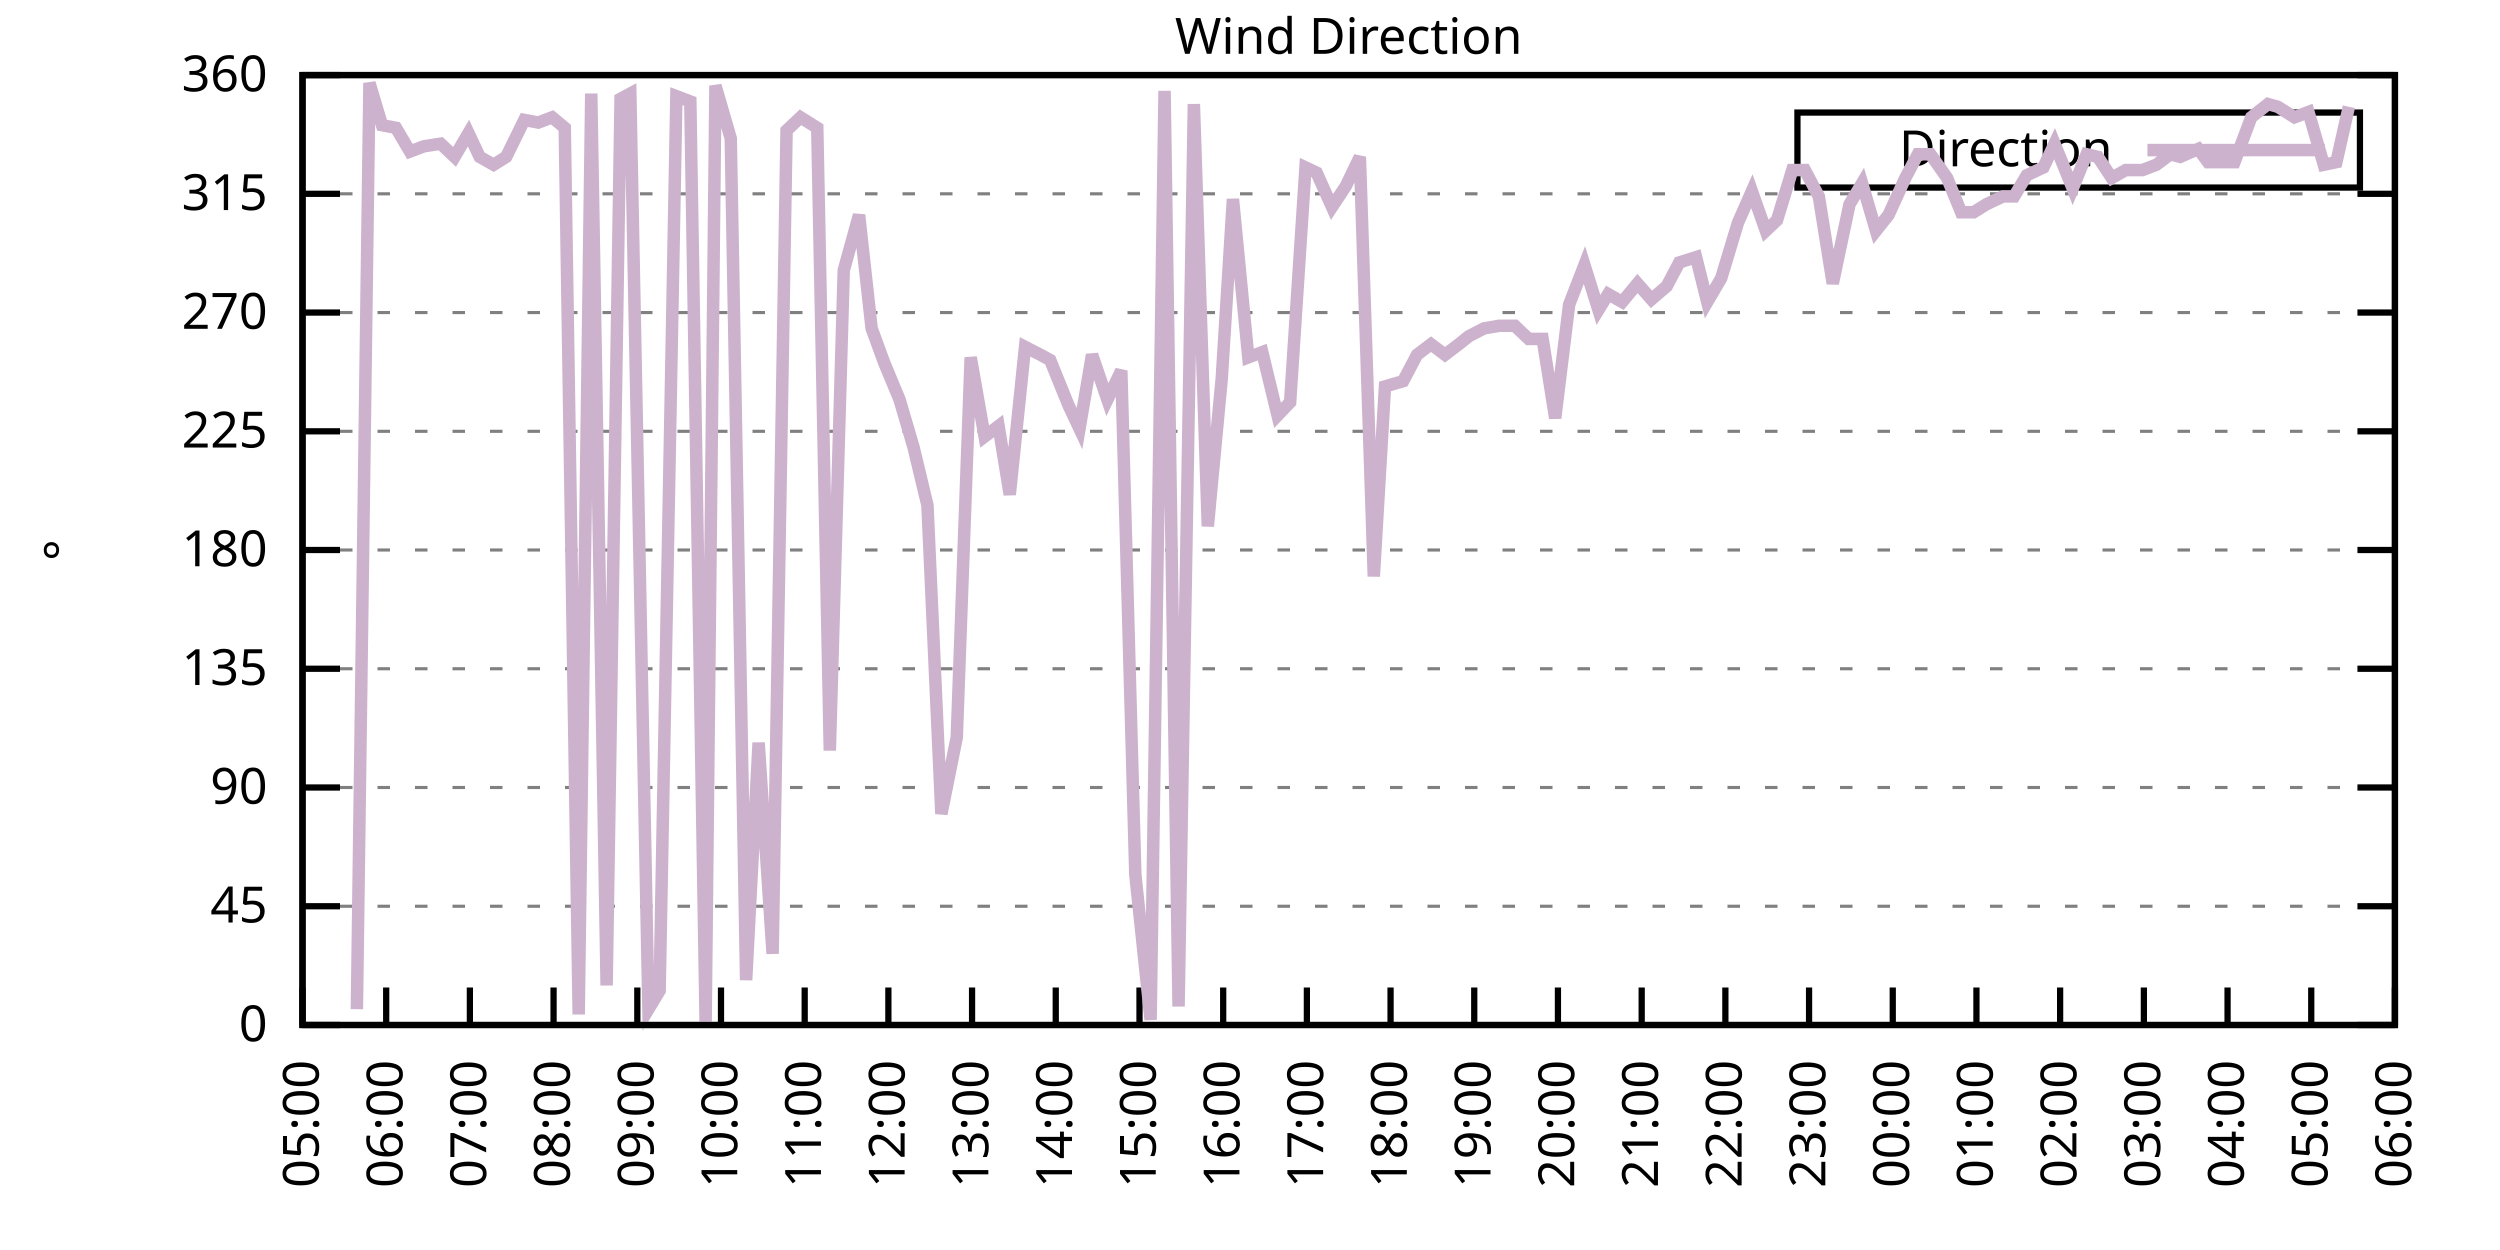
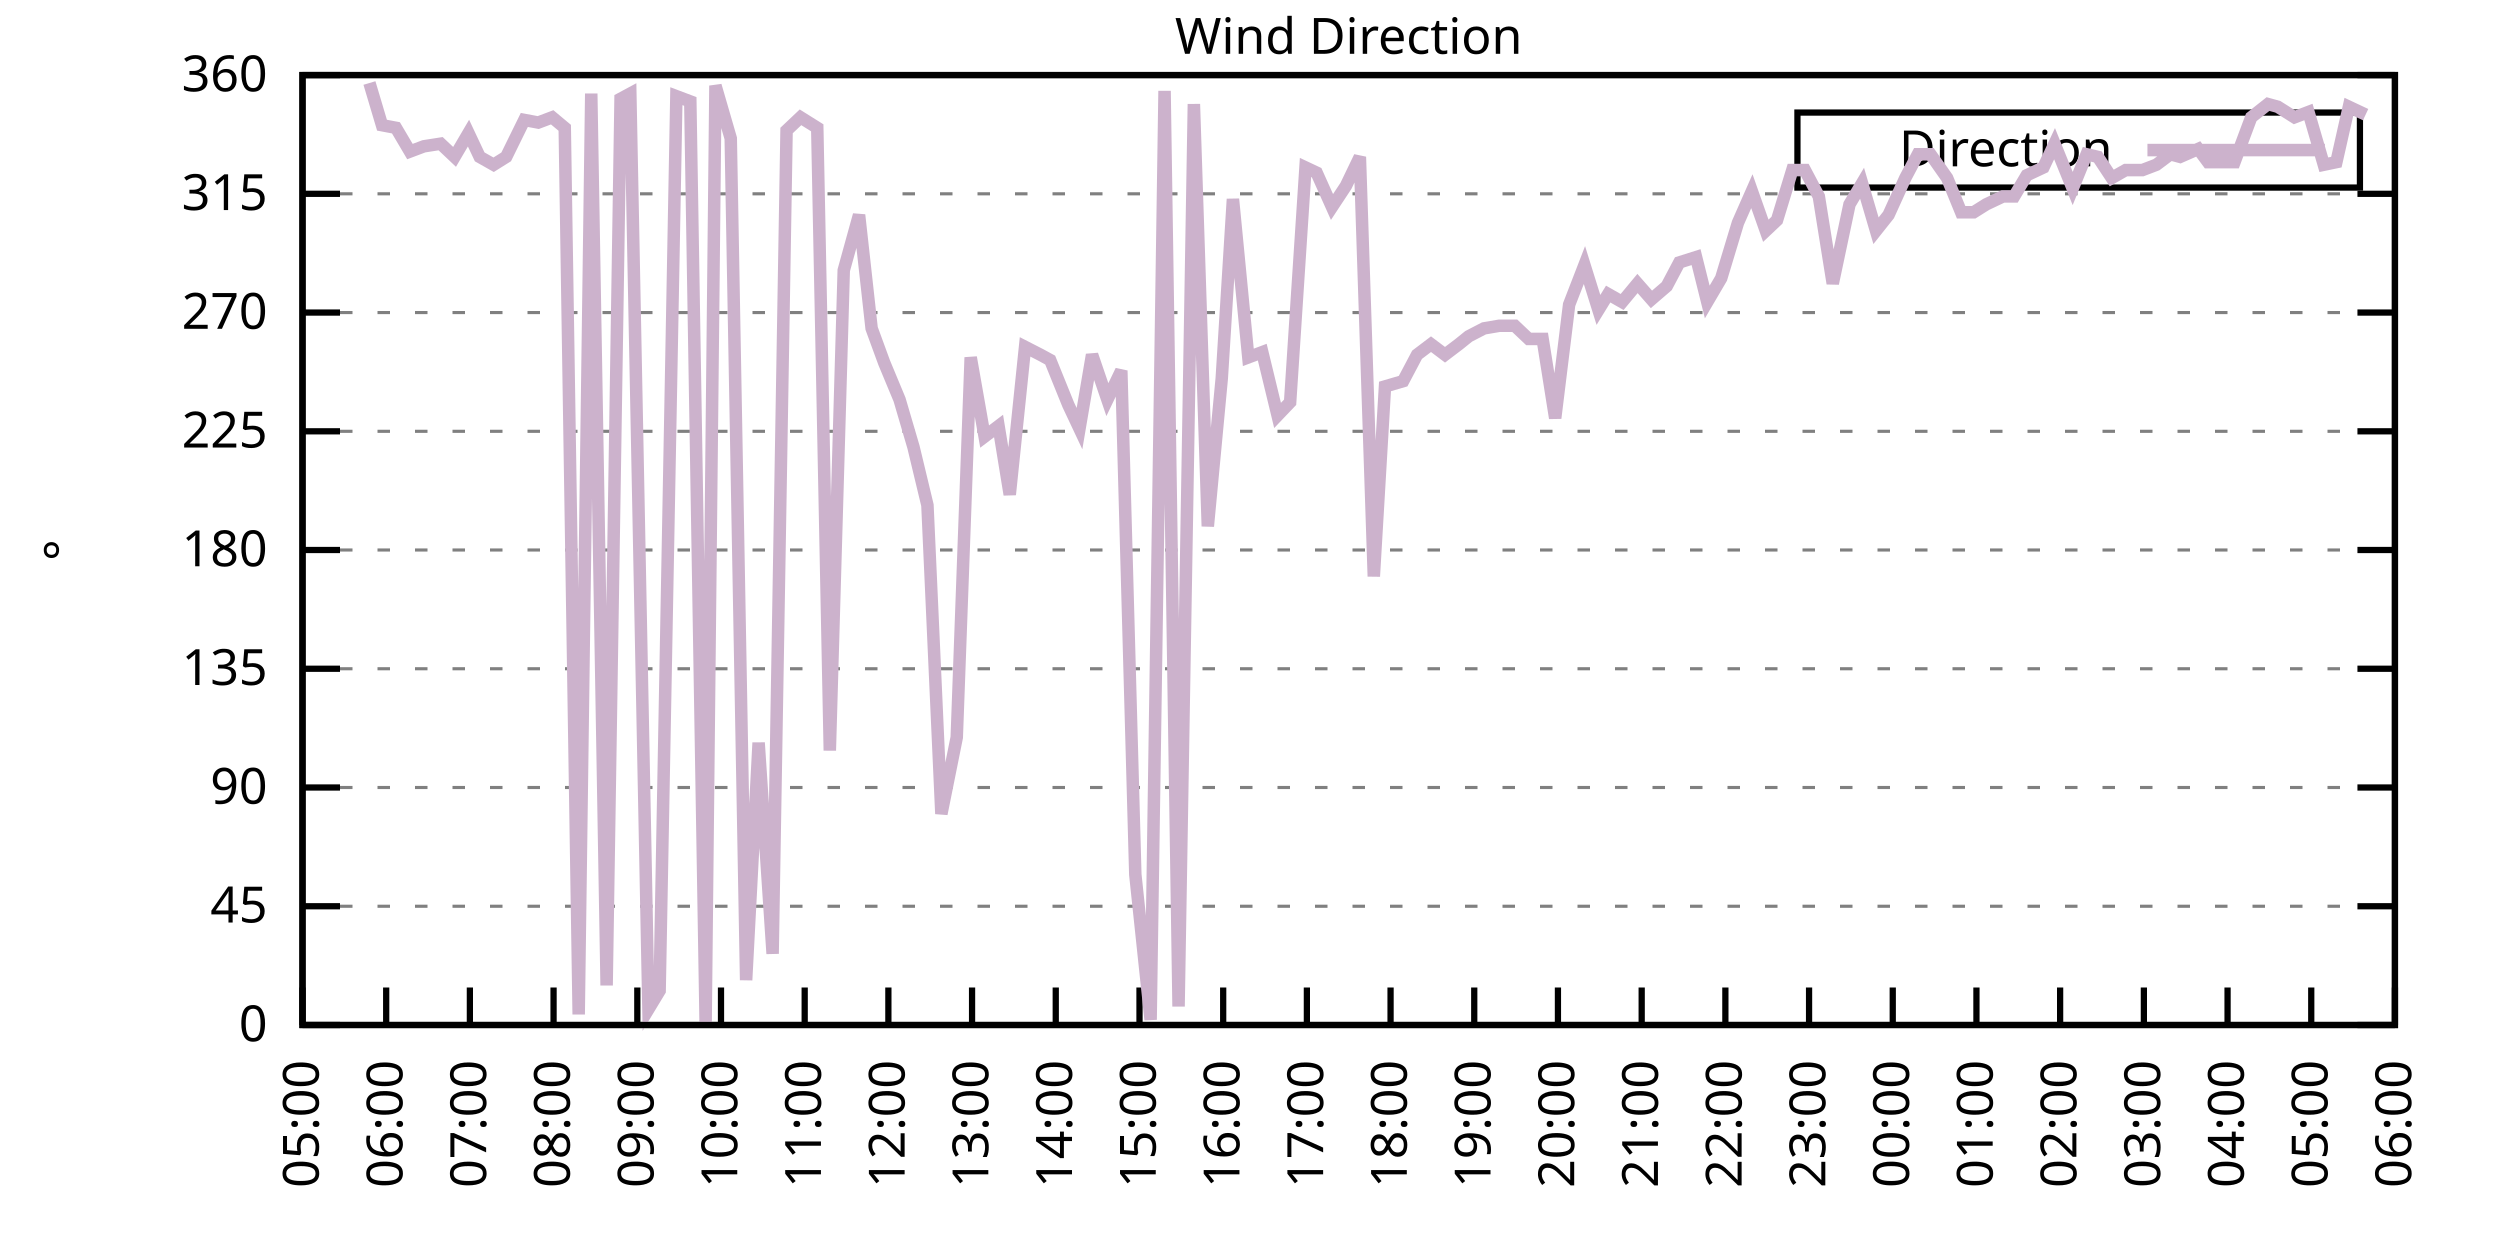
<svg xmlns="http://www.w3.org/2000/svg" xmlns:xlink="http://www.w3.org/1999/xlink" width="400" height="200" viewBox="0 0 400 200">
  <g id="gnuplot_canvas">
    <rect x="0" y="0" width="400" height="200" fill="none" />
    <defs>
      <circle id="gpDot" r="0.5" stroke-width="0.5" stroke="currentColor" />
      <path id="gpPt0" stroke-width="0.333" stroke="currentColor" d="M-1,0 h2 M0,-1 v2" />
      <path id="gpPt1" stroke-width="0.333" stroke="currentColor" d="M-1,-1 L1,1 M1,-1 L-1,1" />
      <path id="gpPt2" stroke-width="0.333" stroke="currentColor" d="M-1,0 L1,0 M0,-1 L0,1 M-1,-1 L1,1 M-1,1 L1,-1" />
      <rect id="gpPt3" stroke-width="0.333" stroke="currentColor" x="-1" y="-1" width="2" height="2" />
      <rect id="gpPt4" stroke-width="0.333" stroke="currentColor" fill="currentColor" x="-1" y="-1" width="2" height="2" />
      <circle id="gpPt5" stroke-width="0.333" stroke="currentColor" cx="0" cy="0" r="1" />
      <use xlink:href="#gpPt5" id="gpPt6" fill="currentColor" stroke="none" />
      <path id="gpPt7" stroke-width="0.333" stroke="currentColor" d="M0,-1.33 L-1.33,0.67 L1.33,0.67 z" />
      <use xlink:href="#gpPt7" id="gpPt8" fill="currentColor" stroke="none" />
      <use xlink:href="#gpPt7" id="gpPt9" stroke="currentColor" transform="rotate(180)" />
      <use xlink:href="#gpPt9" id="gpPt10" fill="currentColor" stroke="none" />
      <use xlink:href="#gpPt3" id="gpPt11" stroke="currentColor" transform="rotate(45)" />
      <use xlink:href="#gpPt11" id="gpPt12" fill="currentColor" stroke="none" />
      <path id="gpPt13" stroke-width="0.333" stroke="currentColor" d="M0,1.330 L1.265,0.411 L0.782,-1.067 L-0.782,-1.076 L-1.265,0.411 z" />
      <use xlink:href="#gpPt13" id="gpPt14" fill="currentColor" stroke="none" />
      <filter id="textbox" filterUnits="objectBoundingBox" x="0" y="0" height="1" width="1">
        <feFlood flood-color="white" flood-opacity="1" result="bgnd" />
        <feComposite in="SourceGraphic" in2="bgnd" operator="atop" />
      </filter>
      <filter id="greybox" filterUnits="objectBoundingBox" x="0" y="0" height="1" width="1">
        <feFlood flood-color="lightgrey" flood-opacity="1" result="grey" />
        <feComposite in="SourceGraphic" in2="grey" operator="atop" />
      </filter>
    </defs>
    <g fill="none" color="white" stroke="currentColor" stroke-width="1.00" stroke-linecap="butt" stroke-linejoin="miter">
</g>
    <g fill="none" color="black" stroke="currentColor" stroke-width="1.00" stroke-linecap="butt" stroke-linejoin="miter">
      <g stroke="none" shape-rendering="crispEdges">
        <polygon fill="rgb(255, 255, 255)" points="48.40,164.00 383.18,164.00 383.18,12.02 48.40,12.02 " />
      </g>
    </g>
    <g fill="none" color="black" stroke="currentColor" stroke-width="1.00" stroke-linecap="butt" stroke-linejoin="miter">
</g>
    <g fill="none" color="black" stroke="black" stroke-width="0.50" stroke-linecap="butt" stroke-linejoin="miter">
</g>
    <g fill="none" color="gray" stroke="currentColor" stroke-width="0.50" stroke-linecap="butt" stroke-linejoin="miter">
      <path stroke="gray" stroke-dasharray="2,4" class="gridline" d="M48.40,164.00 L383.19,164.00  " />
    </g>
    <g fill="none" color="gray" stroke="gray" stroke-width="1.00" stroke-linecap="butt" stroke-linejoin="miter">
</g>
    <g fill="none" color="black" stroke="currentColor" stroke-width="1.00" stroke-linecap="butt" stroke-linejoin="miter">
      <path stroke="black" d="M48.40,164.00 L54.40,164.00 M383.19,164.00 L377.19,164.00  " />
      <g transform="translate(42.80,166.60)" stroke="none" fill="black" font-family="Sans" font-size="8.00" text-anchor="end">
        <text>
          <tspan font-family="Sans"> 0</tspan>
        </text>
      </g>
    </g>
    <g fill="none" color="black" stroke="currentColor" stroke-width="1.00" stroke-linecap="butt" stroke-linejoin="miter">
</g>
    <g fill="none" color="black" stroke="black" stroke-width="0.50" stroke-linecap="butt" stroke-linejoin="miter">
</g>
    <g fill="none" color="gray" stroke="currentColor" stroke-width="0.50" stroke-linecap="butt" stroke-linejoin="miter">
      <path stroke="gray" stroke-dasharray="2,4" class="gridline" d="M48.40,145.00 L383.19,145.00  " />
    </g>
    <g fill="none" color="gray" stroke="gray" stroke-width="1.00" stroke-linecap="butt" stroke-linejoin="miter">
</g>
    <g fill="none" color="black" stroke="currentColor" stroke-width="1.00" stroke-linecap="butt" stroke-linejoin="miter">
      <path stroke="black" d="M48.40,145.00 L54.40,145.00 M383.19,145.00 L377.19,145.00  " />
      <g transform="translate(42.80,147.60)" stroke="none" fill="black" font-family="Sans" font-size="8.00" text-anchor="end">
        <text>
          <tspan font-family="Sans"> 45</tspan>
        </text>
      </g>
    </g>
    <g fill="none" color="black" stroke="currentColor" stroke-width="1.00" stroke-linecap="butt" stroke-linejoin="miter">
</g>
    <g fill="none" color="black" stroke="black" stroke-width="0.50" stroke-linecap="butt" stroke-linejoin="miter">
</g>
    <g fill="none" color="gray" stroke="currentColor" stroke-width="0.50" stroke-linecap="butt" stroke-linejoin="miter">
      <path stroke="gray" stroke-dasharray="2,4" class="gridline" d="M48.40,126.00 L383.19,126.00  " />
    </g>
    <g fill="none" color="gray" stroke="gray" stroke-width="1.00" stroke-linecap="butt" stroke-linejoin="miter">
</g>
    <g fill="none" color="black" stroke="currentColor" stroke-width="1.00" stroke-linecap="butt" stroke-linejoin="miter">
      <path stroke="black" d="M48.40,126.00 L54.40,126.00 M383.19,126.00 L377.19,126.00  " />
      <g transform="translate(42.80,128.60)" stroke="none" fill="black" font-family="Sans" font-size="8.00" text-anchor="end">
        <text>
          <tspan font-family="Sans"> 90</tspan>
        </text>
      </g>
    </g>
    <g fill="none" color="black" stroke="currentColor" stroke-width="1.00" stroke-linecap="butt" stroke-linejoin="miter">
</g>
    <g fill="none" color="black" stroke="black" stroke-width="0.50" stroke-linecap="butt" stroke-linejoin="miter">
</g>
    <g fill="none" color="gray" stroke="currentColor" stroke-width="0.50" stroke-linecap="butt" stroke-linejoin="miter">
      <path stroke="gray" stroke-dasharray="2,4" class="gridline" d="M48.40,107.00 L383.19,107.00  " />
    </g>
    <g fill="none" color="gray" stroke="gray" stroke-width="1.00" stroke-linecap="butt" stroke-linejoin="miter">
</g>
    <g fill="none" color="black" stroke="currentColor" stroke-width="1.00" stroke-linecap="butt" stroke-linejoin="miter">
      <path stroke="black" d="M48.40,107.00 L54.40,107.00 M383.19,107.00 L377.19,107.00  " />
      <g transform="translate(42.80,109.60)" stroke="none" fill="black" font-family="Sans" font-size="8.00" text-anchor="end">
        <text>
          <tspan font-family="Sans"> 135</tspan>
        </text>
      </g>
    </g>
    <g fill="none" color="black" stroke="currentColor" stroke-width="1.00" stroke-linecap="butt" stroke-linejoin="miter">
</g>
    <g fill="none" color="black" stroke="black" stroke-width="0.50" stroke-linecap="butt" stroke-linejoin="miter">
</g>
    <g fill="none" color="gray" stroke="currentColor" stroke-width="0.50" stroke-linecap="butt" stroke-linejoin="miter">
      <path stroke="gray" stroke-dasharray="2,4" class="gridline" d="M48.40,88.00 L383.19,88.00  " />
    </g>
    <g fill="none" color="gray" stroke="gray" stroke-width="1.00" stroke-linecap="butt" stroke-linejoin="miter">
</g>
    <g fill="none" color="black" stroke="currentColor" stroke-width="1.00" stroke-linecap="butt" stroke-linejoin="miter">
      <path stroke="black" d="M48.40,88.00 L54.40,88.00 M383.19,88.00 L377.19,88.00  " />
      <g transform="translate(42.80,90.60)" stroke="none" fill="black" font-family="Sans" font-size="8.00" text-anchor="end">
        <text>
          <tspan font-family="Sans"> 180</tspan>
        </text>
      </g>
    </g>
    <g fill="none" color="black" stroke="currentColor" stroke-width="1.00" stroke-linecap="butt" stroke-linejoin="miter">
</g>
    <g fill="none" color="black" stroke="black" stroke-width="0.50" stroke-linecap="butt" stroke-linejoin="miter">
</g>
    <g fill="none" color="gray" stroke="currentColor" stroke-width="0.50" stroke-linecap="butt" stroke-linejoin="miter">
      <path stroke="gray" stroke-dasharray="2,4" class="gridline" d="M48.40,69.01 L383.19,69.01  " />
    </g>
    <g fill="none" color="gray" stroke="gray" stroke-width="1.00" stroke-linecap="butt" stroke-linejoin="miter">
</g>
    <g fill="none" color="black" stroke="currentColor" stroke-width="1.00" stroke-linecap="butt" stroke-linejoin="miter">
      <path stroke="black" d="M48.40,69.01 L54.40,69.01 M383.19,69.01 L377.19,69.01  " />
      <g transform="translate(42.80,71.61)" stroke="none" fill="black" font-family="Sans" font-size="8.00" text-anchor="end">
        <text>
          <tspan font-family="Sans"> 225</tspan>
        </text>
      </g>
    </g>
    <g fill="none" color="black" stroke="currentColor" stroke-width="1.00" stroke-linecap="butt" stroke-linejoin="miter">
</g>
    <g fill="none" color="black" stroke="black" stroke-width="0.50" stroke-linecap="butt" stroke-linejoin="miter">
</g>
    <g fill="none" color="gray" stroke="currentColor" stroke-width="0.50" stroke-linecap="butt" stroke-linejoin="miter">
      <path stroke="gray" stroke-dasharray="2,4" class="gridline" d="M48.40,50.01 L383.19,50.01  " />
    </g>
    <g fill="none" color="gray" stroke="gray" stroke-width="1.00" stroke-linecap="butt" stroke-linejoin="miter">
</g>
    <g fill="none" color="black" stroke="currentColor" stroke-width="1.00" stroke-linecap="butt" stroke-linejoin="miter">
      <path stroke="black" d="M48.40,50.01 L54.40,50.01 M383.19,50.01 L377.19,50.01  " />
      <g transform="translate(42.80,52.61)" stroke="none" fill="black" font-family="Sans" font-size="8.00" text-anchor="end">
        <text>
          <tspan font-family="Sans"> 270</tspan>
        </text>
      </g>
    </g>
    <g fill="none" color="black" stroke="currentColor" stroke-width="1.00" stroke-linecap="butt" stroke-linejoin="miter">
</g>
    <g fill="none" color="black" stroke="black" stroke-width="0.50" stroke-linecap="butt" stroke-linejoin="miter">
</g>
    <g fill="none" color="gray" stroke="currentColor" stroke-width="0.50" stroke-linecap="butt" stroke-linejoin="miter">
      <path stroke="gray" stroke-dasharray="2,4" class="gridline" d="M48.40,31.01 L383.19,31.01  " />
    </g>
    <g fill="none" color="gray" stroke="gray" stroke-width="1.00" stroke-linecap="butt" stroke-linejoin="miter">
</g>
    <g fill="none" color="black" stroke="currentColor" stroke-width="1.00" stroke-linecap="butt" stroke-linejoin="miter">
      <path stroke="black" d="M48.40,31.01 L54.40,31.01 M383.19,31.01 L377.19,31.01  " />
      <g transform="translate(42.80,33.61)" stroke="none" fill="black" font-family="Sans" font-size="8.00" text-anchor="end">
        <text>
          <tspan font-family="Sans"> 315</tspan>
        </text>
      </g>
    </g>
    <g fill="none" color="black" stroke="currentColor" stroke-width="1.00" stroke-linecap="butt" stroke-linejoin="miter">
</g>
    <g fill="none" color="black" stroke="black" stroke-width="0.50" stroke-linecap="butt" stroke-linejoin="miter">
</g>
    <g fill="none" color="gray" stroke="currentColor" stroke-width="0.50" stroke-linecap="butt" stroke-linejoin="miter">
      <path stroke="gray" stroke-dasharray="2,4" class="gridline" d="M48.40,12.01 L383.19,12.01  " />
    </g>
    <g fill="none" color="gray" stroke="gray" stroke-width="1.00" stroke-linecap="butt" stroke-linejoin="miter">
</g>
    <g fill="none" color="black" stroke="currentColor" stroke-width="1.00" stroke-linecap="butt" stroke-linejoin="miter">
      <path stroke="black" d="M48.40,12.01 L54.40,12.01 M383.19,12.01 L377.19,12.01  " />
      <g transform="translate(42.80,14.61)" stroke="none" fill="black" font-family="Sans" font-size="8.00" text-anchor="end">
        <text>
          <tspan font-family="Sans"> 360</tspan>
        </text>
      </g>
    </g>
    <g fill="none" color="black" stroke="currentColor" stroke-width="1.00" stroke-linecap="butt" stroke-linejoin="miter">
      <path stroke="black" d="M48.40,164.00 L48.40,158.00  " />
      <g transform="translate(51.00,169.60) rotate(270.00)" stroke="none" fill="black" font-family="Sans" font-size="8.00" text-anchor="end">
        <text>
          <tspan font-family="Sans">05:00</tspan>
        </text>
      </g>
    </g>
    <g fill="none" color="black" stroke="currentColor" stroke-width="1.00" stroke-linecap="butt" stroke-linejoin="miter">
      <path stroke="black" d="M61.79,164.00 L61.79,158.00  " />
      <g transform="translate(64.39,169.60) rotate(270.00)" stroke="none" fill="black" font-family="Sans" font-size="8.00" text-anchor="end">
        <text>
          <tspan font-family="Sans">06:00</tspan>
        </text>
      </g>
    </g>
    <g fill="none" color="black" stroke="currentColor" stroke-width="1.00" stroke-linecap="butt" stroke-linejoin="miter">
      <path stroke="black" d="M75.18,164.00 L75.18,158.00  " />
      <g transform="translate(77.78,169.60) rotate(270.00)" stroke="none" fill="black" font-family="Sans" font-size="8.00" text-anchor="end">
        <text>
          <tspan font-family="Sans">07:00</tspan>
        </text>
      </g>
    </g>
    <g fill="none" color="black" stroke="currentColor" stroke-width="1.00" stroke-linecap="butt" stroke-linejoin="miter">
      <path stroke="black" d="M88.57,164.00 L88.57,158.00  " />
      <g transform="translate(91.17,169.60) rotate(270.00)" stroke="none" fill="black" font-family="Sans" font-size="8.00" text-anchor="end">
        <text>
          <tspan font-family="Sans">08:00</tspan>
        </text>
      </g>
    </g>
    <g fill="none" color="black" stroke="currentColor" stroke-width="1.00" stroke-linecap="butt" stroke-linejoin="miter">
      <path stroke="black" d="M101.97,164.00 L101.97,158.00  " />
      <g transform="translate(104.57,169.60) rotate(270.00)" stroke="none" fill="black" font-family="Sans" font-size="8.00" text-anchor="end">
        <text>
          <tspan font-family="Sans">09:00</tspan>
        </text>
      </g>
    </g>
    <g fill="none" color="black" stroke="currentColor" stroke-width="1.00" stroke-linecap="butt" stroke-linejoin="miter">
      <path stroke="black" d="M115.36,164.00 L115.36,158.00  " />
      <g transform="translate(117.96,169.60) rotate(270.00)" stroke="none" fill="black" font-family="Sans" font-size="8.00" text-anchor="end">
        <text>
          <tspan font-family="Sans">10:00</tspan>
        </text>
      </g>
    </g>
    <g fill="none" color="black" stroke="currentColor" stroke-width="1.00" stroke-linecap="butt" stroke-linejoin="miter">
      <path stroke="black" d="M128.75,164.00 L128.75,158.00  " />
      <g transform="translate(131.35,169.60) rotate(270.00)" stroke="none" fill="black" font-family="Sans" font-size="8.00" text-anchor="end">
        <text>
          <tspan font-family="Sans">11:00</tspan>
        </text>
      </g>
    </g>
    <g fill="none" color="black" stroke="currentColor" stroke-width="1.00" stroke-linecap="butt" stroke-linejoin="miter">
      <path stroke="black" d="M142.14,164.00 L142.14,158.00  " />
      <g transform="translate(144.74,169.60) rotate(270.00)" stroke="none" fill="black" font-family="Sans" font-size="8.00" text-anchor="end">
        <text>
          <tspan font-family="Sans">12:00</tspan>
        </text>
      </g>
    </g>
    <g fill="none" color="black" stroke="currentColor" stroke-width="1.00" stroke-linecap="butt" stroke-linejoin="miter">
      <path stroke="black" d="M155.53,164.00 L155.53,158.00  " />
      <g transform="translate(158.13,169.60) rotate(270.00)" stroke="none" fill="black" font-family="Sans" font-size="8.00" text-anchor="end">
        <text>
          <tspan font-family="Sans">13:00</tspan>
        </text>
      </g>
    </g>
    <g fill="none" color="black" stroke="currentColor" stroke-width="1.00" stroke-linecap="butt" stroke-linejoin="miter">
      <path stroke="black" d="M168.92,164.00 L168.92,158.00  " />
      <g transform="translate(171.52,169.60) rotate(270.00)" stroke="none" fill="black" font-family="Sans" font-size="8.00" text-anchor="end">
        <text>
          <tspan font-family="Sans">14:00</tspan>
        </text>
      </g>
    </g>
    <g fill="none" color="black" stroke="currentColor" stroke-width="1.00" stroke-linecap="butt" stroke-linejoin="miter">
      <path stroke="black" d="M182.32,164.00 L182.32,158.00  " />
      <g transform="translate(184.92,169.60) rotate(270.00)" stroke="none" fill="black" font-family="Sans" font-size="8.00" text-anchor="end">
        <text>
          <tspan font-family="Sans">15:00</tspan>
        </text>
      </g>
    </g>
    <g fill="none" color="black" stroke="currentColor" stroke-width="1.00" stroke-linecap="butt" stroke-linejoin="miter">
      <path stroke="black" d="M195.71,164.00 L195.71,158.00  " />
      <g transform="translate(198.31,169.60) rotate(270.00)" stroke="none" fill="black" font-family="Sans" font-size="8.00" text-anchor="end">
        <text>
          <tspan font-family="Sans">16:00</tspan>
        </text>
      </g>
    </g>
    <g fill="none" color="black" stroke="currentColor" stroke-width="1.00" stroke-linecap="butt" stroke-linejoin="miter">
      <path stroke="black" d="M209.10,164.00 L209.10,158.00  " />
      <g transform="translate(211.70,169.60) rotate(270.00)" stroke="none" fill="black" font-family="Sans" font-size="8.00" text-anchor="end">
        <text>
          <tspan font-family="Sans">17:00</tspan>
        </text>
      </g>
    </g>
    <g fill="none" color="black" stroke="currentColor" stroke-width="1.00" stroke-linecap="butt" stroke-linejoin="miter">
      <path stroke="black" d="M222.49,164.00 L222.49,158.00  " />
      <g transform="translate(225.09,169.60) rotate(270.00)" stroke="none" fill="black" font-family="Sans" font-size="8.00" text-anchor="end">
        <text>
          <tspan font-family="Sans">18:00</tspan>
        </text>
      </g>
    </g>
    <g fill="none" color="black" stroke="currentColor" stroke-width="1.00" stroke-linecap="butt" stroke-linejoin="miter">
      <path stroke="black" d="M235.88,164.00 L235.88,158.00  " />
      <g transform="translate(238.48,169.60) rotate(270.00)" stroke="none" fill="black" font-family="Sans" font-size="8.00" text-anchor="end">
        <text>
          <tspan font-family="Sans">19:00</tspan>
        </text>
      </g>
    </g>
    <g fill="none" color="black" stroke="currentColor" stroke-width="1.00" stroke-linecap="butt" stroke-linejoin="miter">
      <path stroke="black" d="M249.27,164.00 L249.27,158.00  " />
      <g transform="translate(251.87,169.60) rotate(270.00)" stroke="none" fill="black" font-family="Sans" font-size="8.00" text-anchor="end">
        <text>
          <tspan font-family="Sans">20:00</tspan>
        </text>
      </g>
    </g>
    <g fill="none" color="black" stroke="currentColor" stroke-width="1.00" stroke-linecap="butt" stroke-linejoin="miter">
      <path stroke="black" d="M262.67,164.00 L262.67,158.00  " />
      <g transform="translate(265.27,169.60) rotate(270.00)" stroke="none" fill="black" font-family="Sans" font-size="8.00" text-anchor="end">
        <text>
          <tspan font-family="Sans">21:00</tspan>
        </text>
      </g>
    </g>
    <g fill="none" color="black" stroke="currentColor" stroke-width="1.00" stroke-linecap="butt" stroke-linejoin="miter">
      <path stroke="black" d="M276.06,164.00 L276.06,158.00  " />
      <g transform="translate(278.66,169.60) rotate(270.00)" stroke="none" fill="black" font-family="Sans" font-size="8.00" text-anchor="end">
        <text>
          <tspan font-family="Sans">22:00</tspan>
        </text>
      </g>
    </g>
    <g fill="none" color="black" stroke="currentColor" stroke-width="1.00" stroke-linecap="butt" stroke-linejoin="miter">
      <path stroke="black" d="M289.45,164.00 L289.45,158.00  " />
      <g transform="translate(292.05,169.60) rotate(270.00)" stroke="none" fill="black" font-family="Sans" font-size="8.00" text-anchor="end">
        <text>
          <tspan font-family="Sans">23:00</tspan>
        </text>
      </g>
    </g>
    <g fill="none" color="black" stroke="currentColor" stroke-width="1.00" stroke-linecap="butt" stroke-linejoin="miter">
      <path stroke="black" d="M302.84,164.00 L302.84,158.00  " />
      <g transform="translate(305.44,169.60) rotate(270.00)" stroke="none" fill="black" font-family="Sans" font-size="8.00" text-anchor="end">
        <text>
          <tspan font-family="Sans">00:00</tspan>
        </text>
      </g>
    </g>
    <g fill="none" color="black" stroke="currentColor" stroke-width="1.00" stroke-linecap="butt" stroke-linejoin="miter">
      <path stroke="black" d="M316.23,164.00 L316.23,158.00  " />
      <g transform="translate(318.83,169.60) rotate(270.00)" stroke="none" fill="black" font-family="Sans" font-size="8.00" text-anchor="end">
        <text>
          <tspan font-family="Sans">01:00</tspan>
        </text>
      </g>
    </g>
    <g fill="none" color="black" stroke="currentColor" stroke-width="1.00" stroke-linecap="butt" stroke-linejoin="miter">
      <path stroke="black" d="M329.62,164.00 L329.62,158.00  " />
      <g transform="translate(332.22,169.60) rotate(270.00)" stroke="none" fill="black" font-family="Sans" font-size="8.00" text-anchor="end">
        <text>
          <tspan font-family="Sans">02:00</tspan>
        </text>
      </g>
    </g>
    <g fill="none" color="black" stroke="currentColor" stroke-width="1.00" stroke-linecap="butt" stroke-linejoin="miter">
      <path stroke="black" d="M343.02,164.00 L343.02,158.00  " />
      <g transform="translate(345.62,169.60) rotate(270.00)" stroke="none" fill="black" font-family="Sans" font-size="8.00" text-anchor="end">
        <text>
          <tspan font-family="Sans">03:00</tspan>
        </text>
      </g>
    </g>
    <g fill="none" color="black" stroke="currentColor" stroke-width="1.00" stroke-linecap="butt" stroke-linejoin="miter">
      <path stroke="black" d="M356.41,164.00 L356.41,158.00  " />
      <g transform="translate(359.01,169.60) rotate(270.00)" stroke="none" fill="black" font-family="Sans" font-size="8.00" text-anchor="end">
        <text>
          <tspan font-family="Sans">04:00</tspan>
        </text>
      </g>
    </g>
    <g fill="none" color="black" stroke="currentColor" stroke-width="1.00" stroke-linecap="butt" stroke-linejoin="miter">
      <path stroke="black" d="M369.80,164.00 L369.80,158.00  " />
      <g transform="translate(372.40,169.60) rotate(270.00)" stroke="none" fill="black" font-family="Sans" font-size="8.00" text-anchor="end">
        <text>
          <tspan font-family="Sans">05:00</tspan>
        </text>
      </g>
    </g>
    <g fill="none" color="black" stroke="currentColor" stroke-width="1.00" stroke-linecap="butt" stroke-linejoin="miter">
      <path stroke="black" d="M383.19,164.00 L383.19,158.00  " />
      <g transform="translate(385.79,169.60) rotate(270.00)" stroke="none" fill="black" font-family="Sans" font-size="8.00" text-anchor="end">
        <text>
          <tspan font-family="Sans">06:00</tspan>
        </text>
      </g>
    </g>
    <g fill="none" color="black" stroke="currentColor" stroke-width="1.00" stroke-linecap="butt" stroke-linejoin="miter">
</g>
    <g fill="none" color="black" stroke="currentColor" stroke-width="1.00" stroke-linecap="butt" stroke-linejoin="miter">
      <path stroke="black" d="M48.40,12.01 L48.40,164.00 L383.19,164.00 L383.19,12.01 L48.40,12.01 Z  " />
    </g>
    <g fill="none" color="black" stroke="currentColor" stroke-width="1.00" stroke-linecap="butt" stroke-linejoin="miter">
</g>
    <g fill="none" color="black" stroke="currentColor" stroke-width="1.00" stroke-linecap="butt" stroke-linejoin="miter">
      <path stroke="black" d="M287.59,30.01 L287.59,18.01 L377.59,18.01 L377.59,30.01 L287.59,30.01 Z  " />
    </g>
    <g id="Wind_direction_plot_1">
      <g fill="none" color="white" stroke="black" stroke-width="2.00" stroke-linecap="butt" stroke-linejoin="miter">
</g>
      <g fill="none" color="black" stroke="currentColor" stroke-width="2.00" stroke-linecap="butt" stroke-linejoin="miter">
        <g transform="translate(337.99,26.61)" stroke="none" fill="black" font-family="Sans" font-size="8.00" text-anchor="end">
          <text>
            <tspan font-family="Sans">Direction</tspan>
          </text>
        </g>
      </g>
      <g fill="none" color="black" stroke="currentColor" stroke-width="2.00" stroke-linecap="butt" stroke-linejoin="miter">
-         <path stroke="rgb(204, 178, 204)" d="M343.59,24.01 L371.99,24.01 M57.10,161.47 L59.11,13.28 L61.12,20.03 L63.35,20.45 L65.59,24.25 L67.82,23.41   L70.50,22.99 L72.73,25.10 L74.96,21.30 L76.75,25.10 L78.98,26.36 L80.99,25.10 L83.89,19.19 L86.12,19.61   L88.35,18.77 L90.36,20.45 L92.59,162.31 L94.60,14.97 L97.06,157.67 L99.29,15.81 L100.85,14.97 L103.75,161.47   L105.54,158.51 L108.22,15.39 L110.45,16.23 L112.90,163.58 L114.47,13.70 L116.92,22.14 L119.38,156.82 L121.38,118.83   L123.62,152.60 L125.85,20.88 L128.08,18.77 L130.76,20.45 L132.77,120.09 L135.00,43.25 L137.45,34.39 L139.46,52.54   L141.47,58.03 L143.93,63.94 L146.16,71.54 L148.39,80.83 L150.62,130.22 L153.08,117.98 L155.31,57.18 L157.54,69.85   L159.77,68.16 L161.56,79.14 L164.01,55.50 L166.47,56.76 L168.03,57.61 L170.93,64.78 L172.72,68.58 L174.73,56.76   L177.18,63.94 L179.41,59.30 L181.65,139.93 L184.10,163.16 L186.33,14.54 L188.57,161.04 L191.02,16.65 L193.25,84.21   L195.48,60.56 L197.27,31.85 L199.73,57.18 L201.96,56.34 L204.41,66.47 L206.42,64.36 L208.88,26.79 L210.66,27.63   L213.12,33.12 L215.35,29.74 L217.58,25.10 L219.81,92.23 L221.60,61.83 L224.50,60.98 L226.73,56.76 L228.96,55.07   L231.20,56.76 L233.43,55.07 L234.99,53.81 L237.44,52.54 L239.90,52.12 L242.36,52.12 L244.59,54.23 L246.82,54.23   L248.83,66.90 L251.06,48.74 L253.51,42.41 L255.75,49.59 L257.31,47.05 L259.54,48.32 L262.00,45.36 L264.23,47.90   L266.68,45.79 L268.69,41.99 L271.37,41.14 L273.16,48.32 L275.39,44.52 L278.07,35.65 L280.30,30.59 L282.53,36.92   L284.32,35.23 L286.77,27.21 L288.78,27.21 L291.01,31.43 L293.24,45.36 L295.92,32.70 L297.93,29.32 L300.16,36.92   L302.17,34.39 L304.85,28.48 L306.86,24.68 L308.87,24.68 L311.54,28.48 L313.78,33.96 L315.79,33.96 L317.79,32.70   L320.47,31.43 L322.26,31.43 L324.27,28.05 L326.95,26.79 L328.73,22.99 L331.63,30.16 L333.86,24.68 L335.65,25.10   L337.88,28.48 L340.11,27.21 L342.79,27.21 L345.02,26.36 L347.26,24.68 L348.82,25.10 L351.72,23.83 L353.28,25.94   L355.96,25.94 L357.52,25.94 L360.20,18.77 L362.88,16.65 L364.44,17.08 L367.12,18.77 L369.35,17.92 L371.81,26.36   L373.82,25.94 L375.82,17.08  " />
+         <path stroke="rgb(204, 178, 204)" d="M343.59,24.01 L371.99,24.01 M59.11,13.28 L61.12,20.03 L63.35,20.45 L65.59,24.25 L67.82,23.41 L70.50,22.99   L72.73,25.10 L74.96,21.30 L76.75,25.10 L78.98,26.36 L80.99,25.10 L83.89,19.19 L86.12,19.61 L88.35,18.77   L90.36,20.45 L92.59,162.31 L94.60,14.97 L97.06,157.67 L99.29,15.81 L100.85,14.97 L103.75,161.47 L105.54,158.51   L108.22,15.39 L110.45,16.23 L112.90,163.58 L114.47,13.70 L116.92,22.14 L119.38,156.82 L121.38,118.83 L123.62,152.60   L125.85,20.88 L128.08,18.77 L130.76,20.45 L132.77,120.09 L135.00,43.25 L137.45,34.39 L139.46,52.54 L141.47,58.03   L143.93,63.94 L146.16,71.54 L148.39,80.83 L150.62,130.22 L153.08,117.98 L155.31,57.18 L157.54,69.85 L159.77,68.16   L161.56,79.14 L164.01,55.50 L166.47,56.76 L168.03,57.61 L170.93,64.78 L172.72,68.58 L174.73,56.76 L177.18,63.94   L179.41,59.30 L181.65,139.93 L184.10,163.16 L186.33,14.54 L188.57,161.04 L191.02,16.65 L193.25,84.21 L195.48,60.56   L197.27,31.85 L199.73,57.18 L201.96,56.34 L204.41,66.47 L206.42,64.36 L208.88,26.79 L210.66,27.63 L213.12,33.12   L215.35,29.74 L217.58,25.10 L219.81,92.23 L221.60,61.83 L224.50,60.98 L226.73,56.76 L228.96,55.07 L231.20,56.76   L233.43,55.07 L234.99,53.81 L237.44,52.54 L239.90,52.12 L242.36,52.12 L244.59,54.23 L246.82,54.23 L248.83,66.90   L251.06,48.74 L253.51,42.41 L255.75,49.59 L257.31,47.05 L259.54,48.32 L262.00,45.36 L264.23,47.90 L266.68,45.79   L268.69,41.99 L271.37,41.14 L273.16,48.32 L275.39,44.52 L278.07,35.65 L280.30,30.59 L282.53,36.92 L284.32,35.23   L286.77,27.21 L288.78,27.21 L291.01,31.43 L293.24,45.36 L295.92,32.70 L297.93,29.32 L300.16,36.92 L302.17,34.39   L304.85,28.48 L306.86,24.68 L308.87,24.68 L311.54,28.48 L313.78,33.96 L315.79,33.96 L317.79,32.70 L320.47,31.43   L322.26,31.43 L324.27,28.05 L326.95,26.79 L328.73,22.99 L331.63,30.16 L333.86,24.68 L335.65,25.10 L337.88,28.48   L340.11,27.21 L342.79,27.21 L345.02,26.36 L347.26,24.68 L348.82,25.10 L351.72,23.83 L353.28,25.94 L355.96,25.94   L357.52,25.94 L360.20,18.77 L362.88,16.65 L364.44,17.08 L367.12,18.77 L369.35,17.92 L371.81,26.36 L373.82,25.94   L375.82,17.08 L378.50,18.34  " />
      </g>
    </g>
    <g fill="none" color="black" stroke="currentColor" stroke-width="2.00" stroke-linecap="butt" stroke-linejoin="miter">
</g>
    <g fill="none" color="black" stroke="black" stroke-width="1.00" stroke-linecap="butt" stroke-linejoin="miter">
</g>
    <g fill="none" color="black" stroke="currentColor" stroke-width="1.00" stroke-linecap="butt" stroke-linejoin="miter">
      <path stroke="black" d="M48.40,12.01 L48.40,164.00 L383.19,164.00 L383.19,12.01 L48.40,12.01 Z  " />
      <g transform="translate(12.80,88.01) rotate(270.00)" stroke="none" fill="black" font-family="Sans" font-size="8.00" text-anchor="middle">
        <text>
          <tspan font-family="Sans">°</tspan>
        </text>
      </g>
    </g>
    <g fill="none" color="black" stroke="currentColor" stroke-width="1.00" stroke-linecap="butt" stroke-linejoin="miter">
</g>
    <g fill="none" color="black" stroke="currentColor" stroke-width="1.00" stroke-linecap="butt" stroke-linejoin="miter">
      <g transform="translate(215.79,8.61)" stroke="none" fill="black" font-family="Sans" font-size="8.00" text-anchor="middle">
        <text>
          <tspan font-family="Sans">Wind Direction</tspan>
        </text>
      </g>
    </g>
    <g fill="none" color="black" stroke="currentColor" stroke-width="1.00" stroke-linecap="butt" stroke-linejoin="miter">
</g>
  </g>
</svg>
